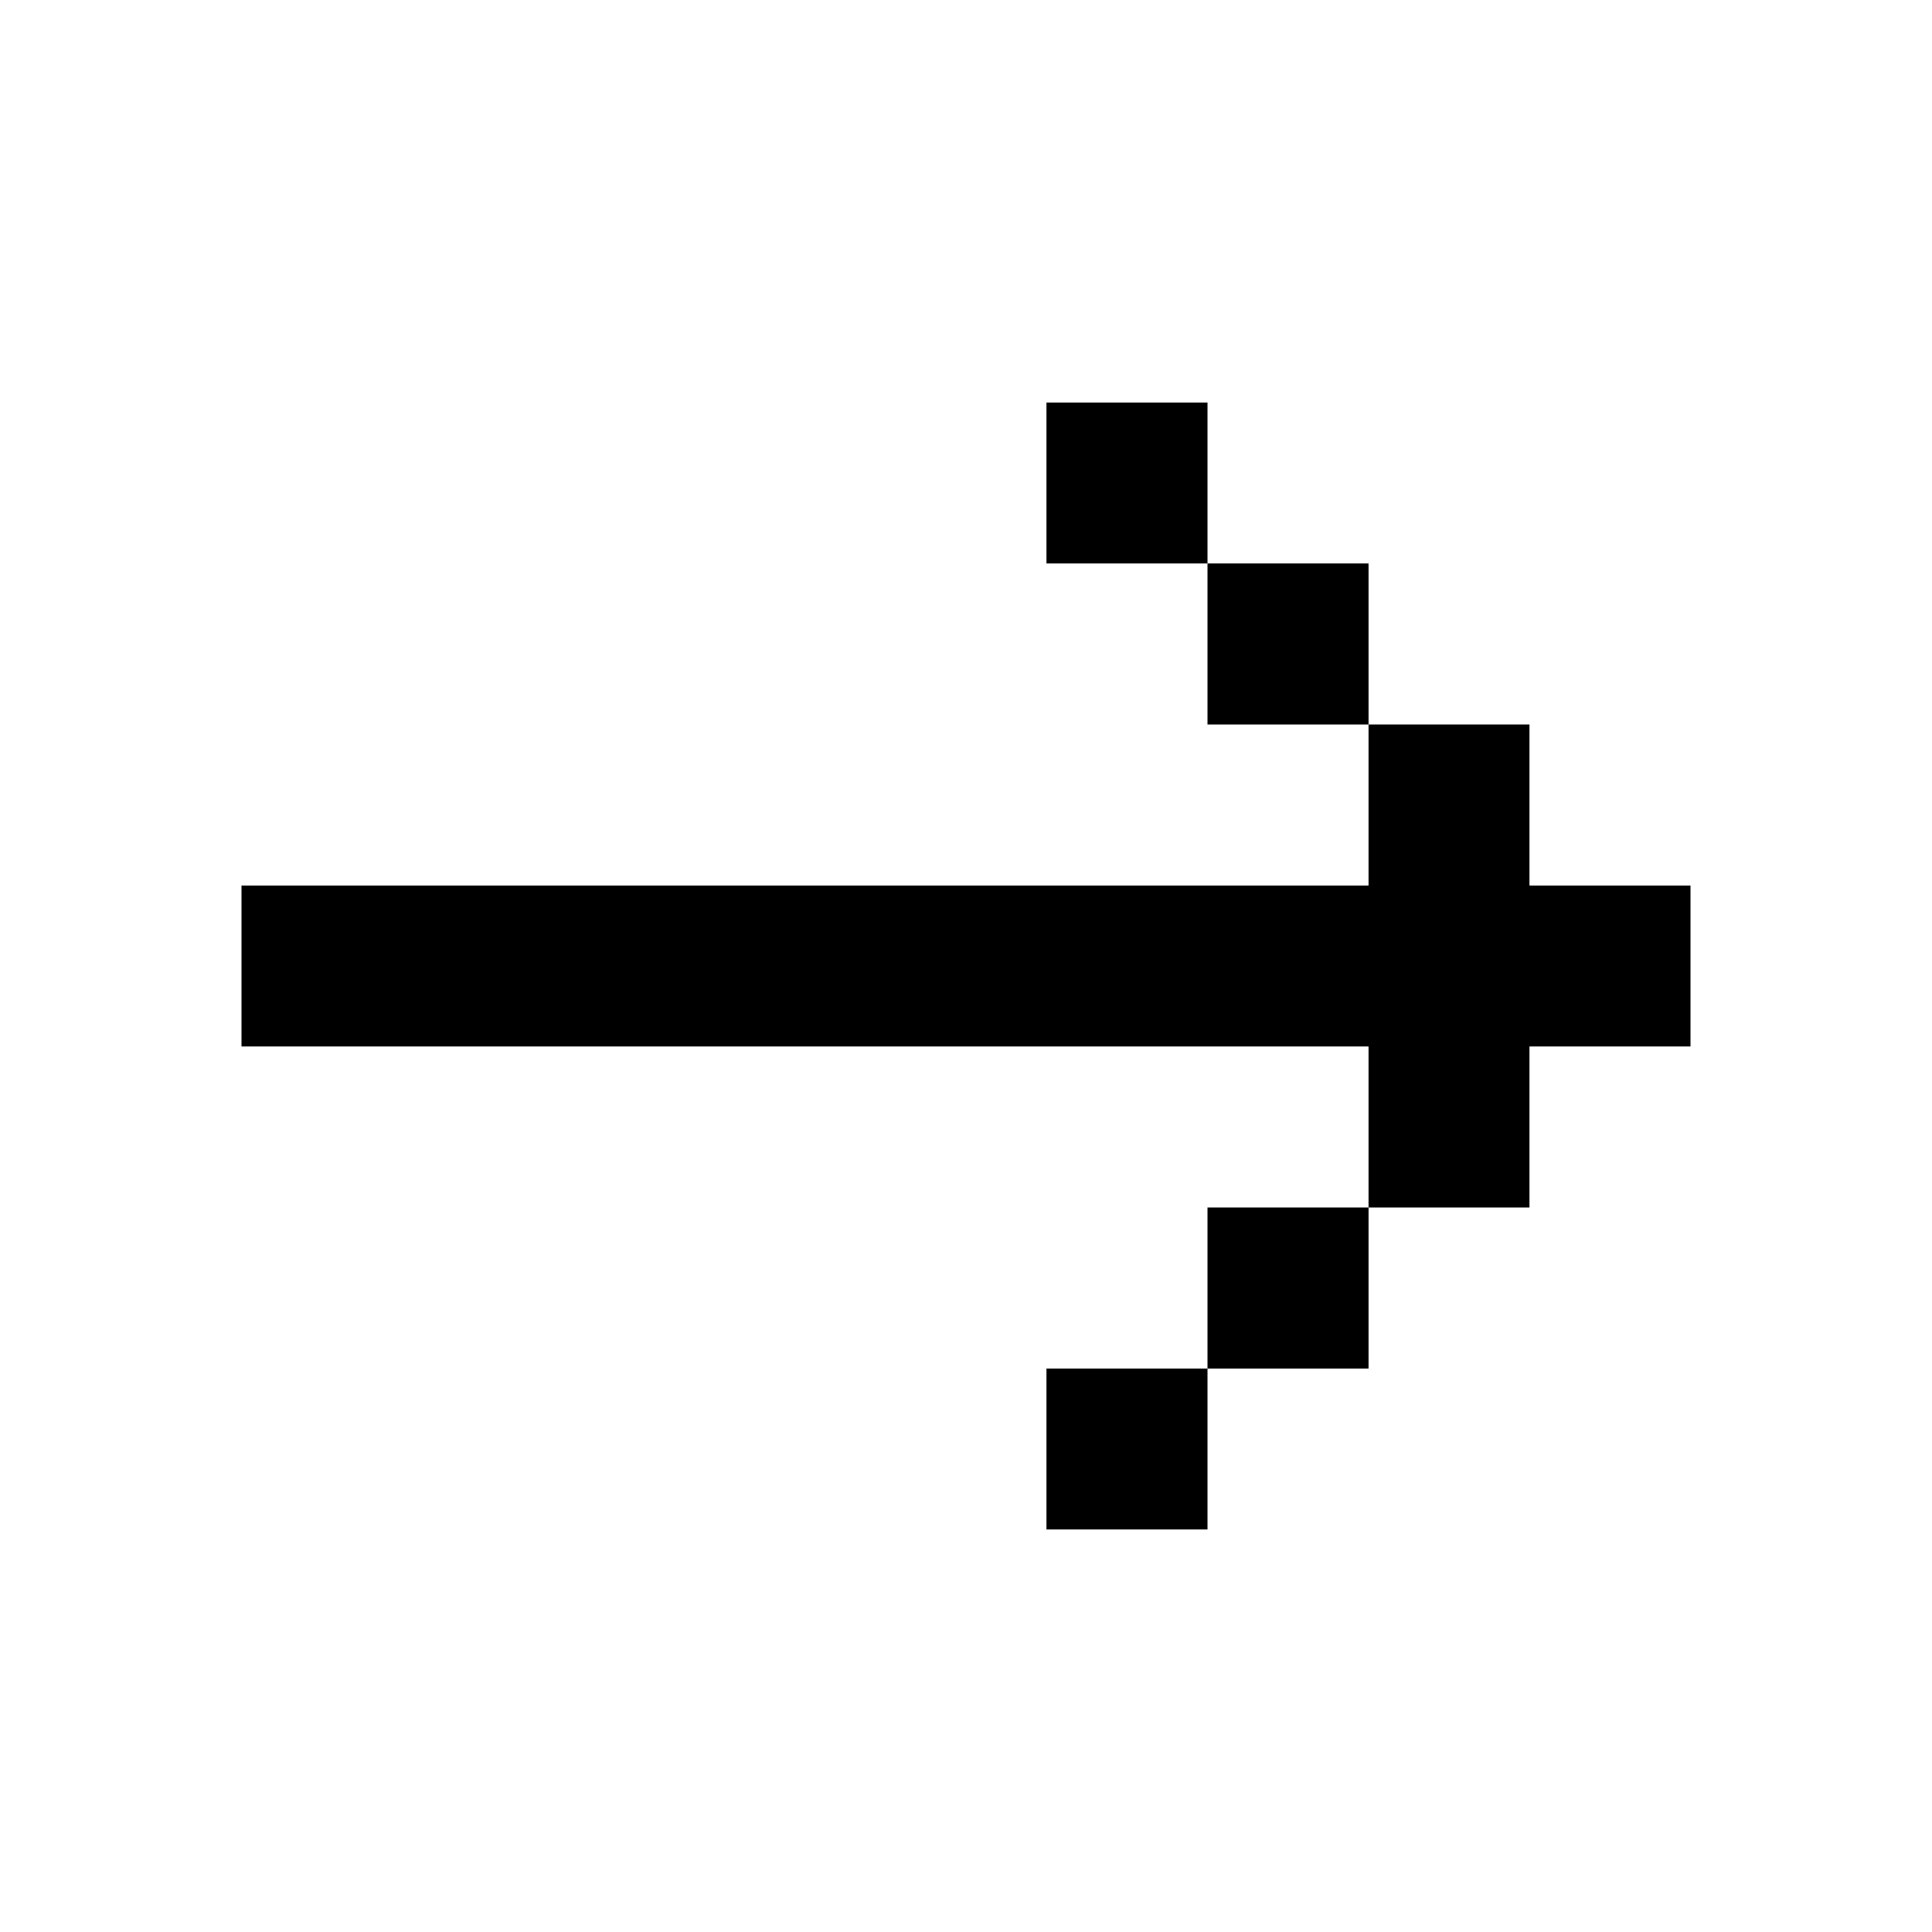
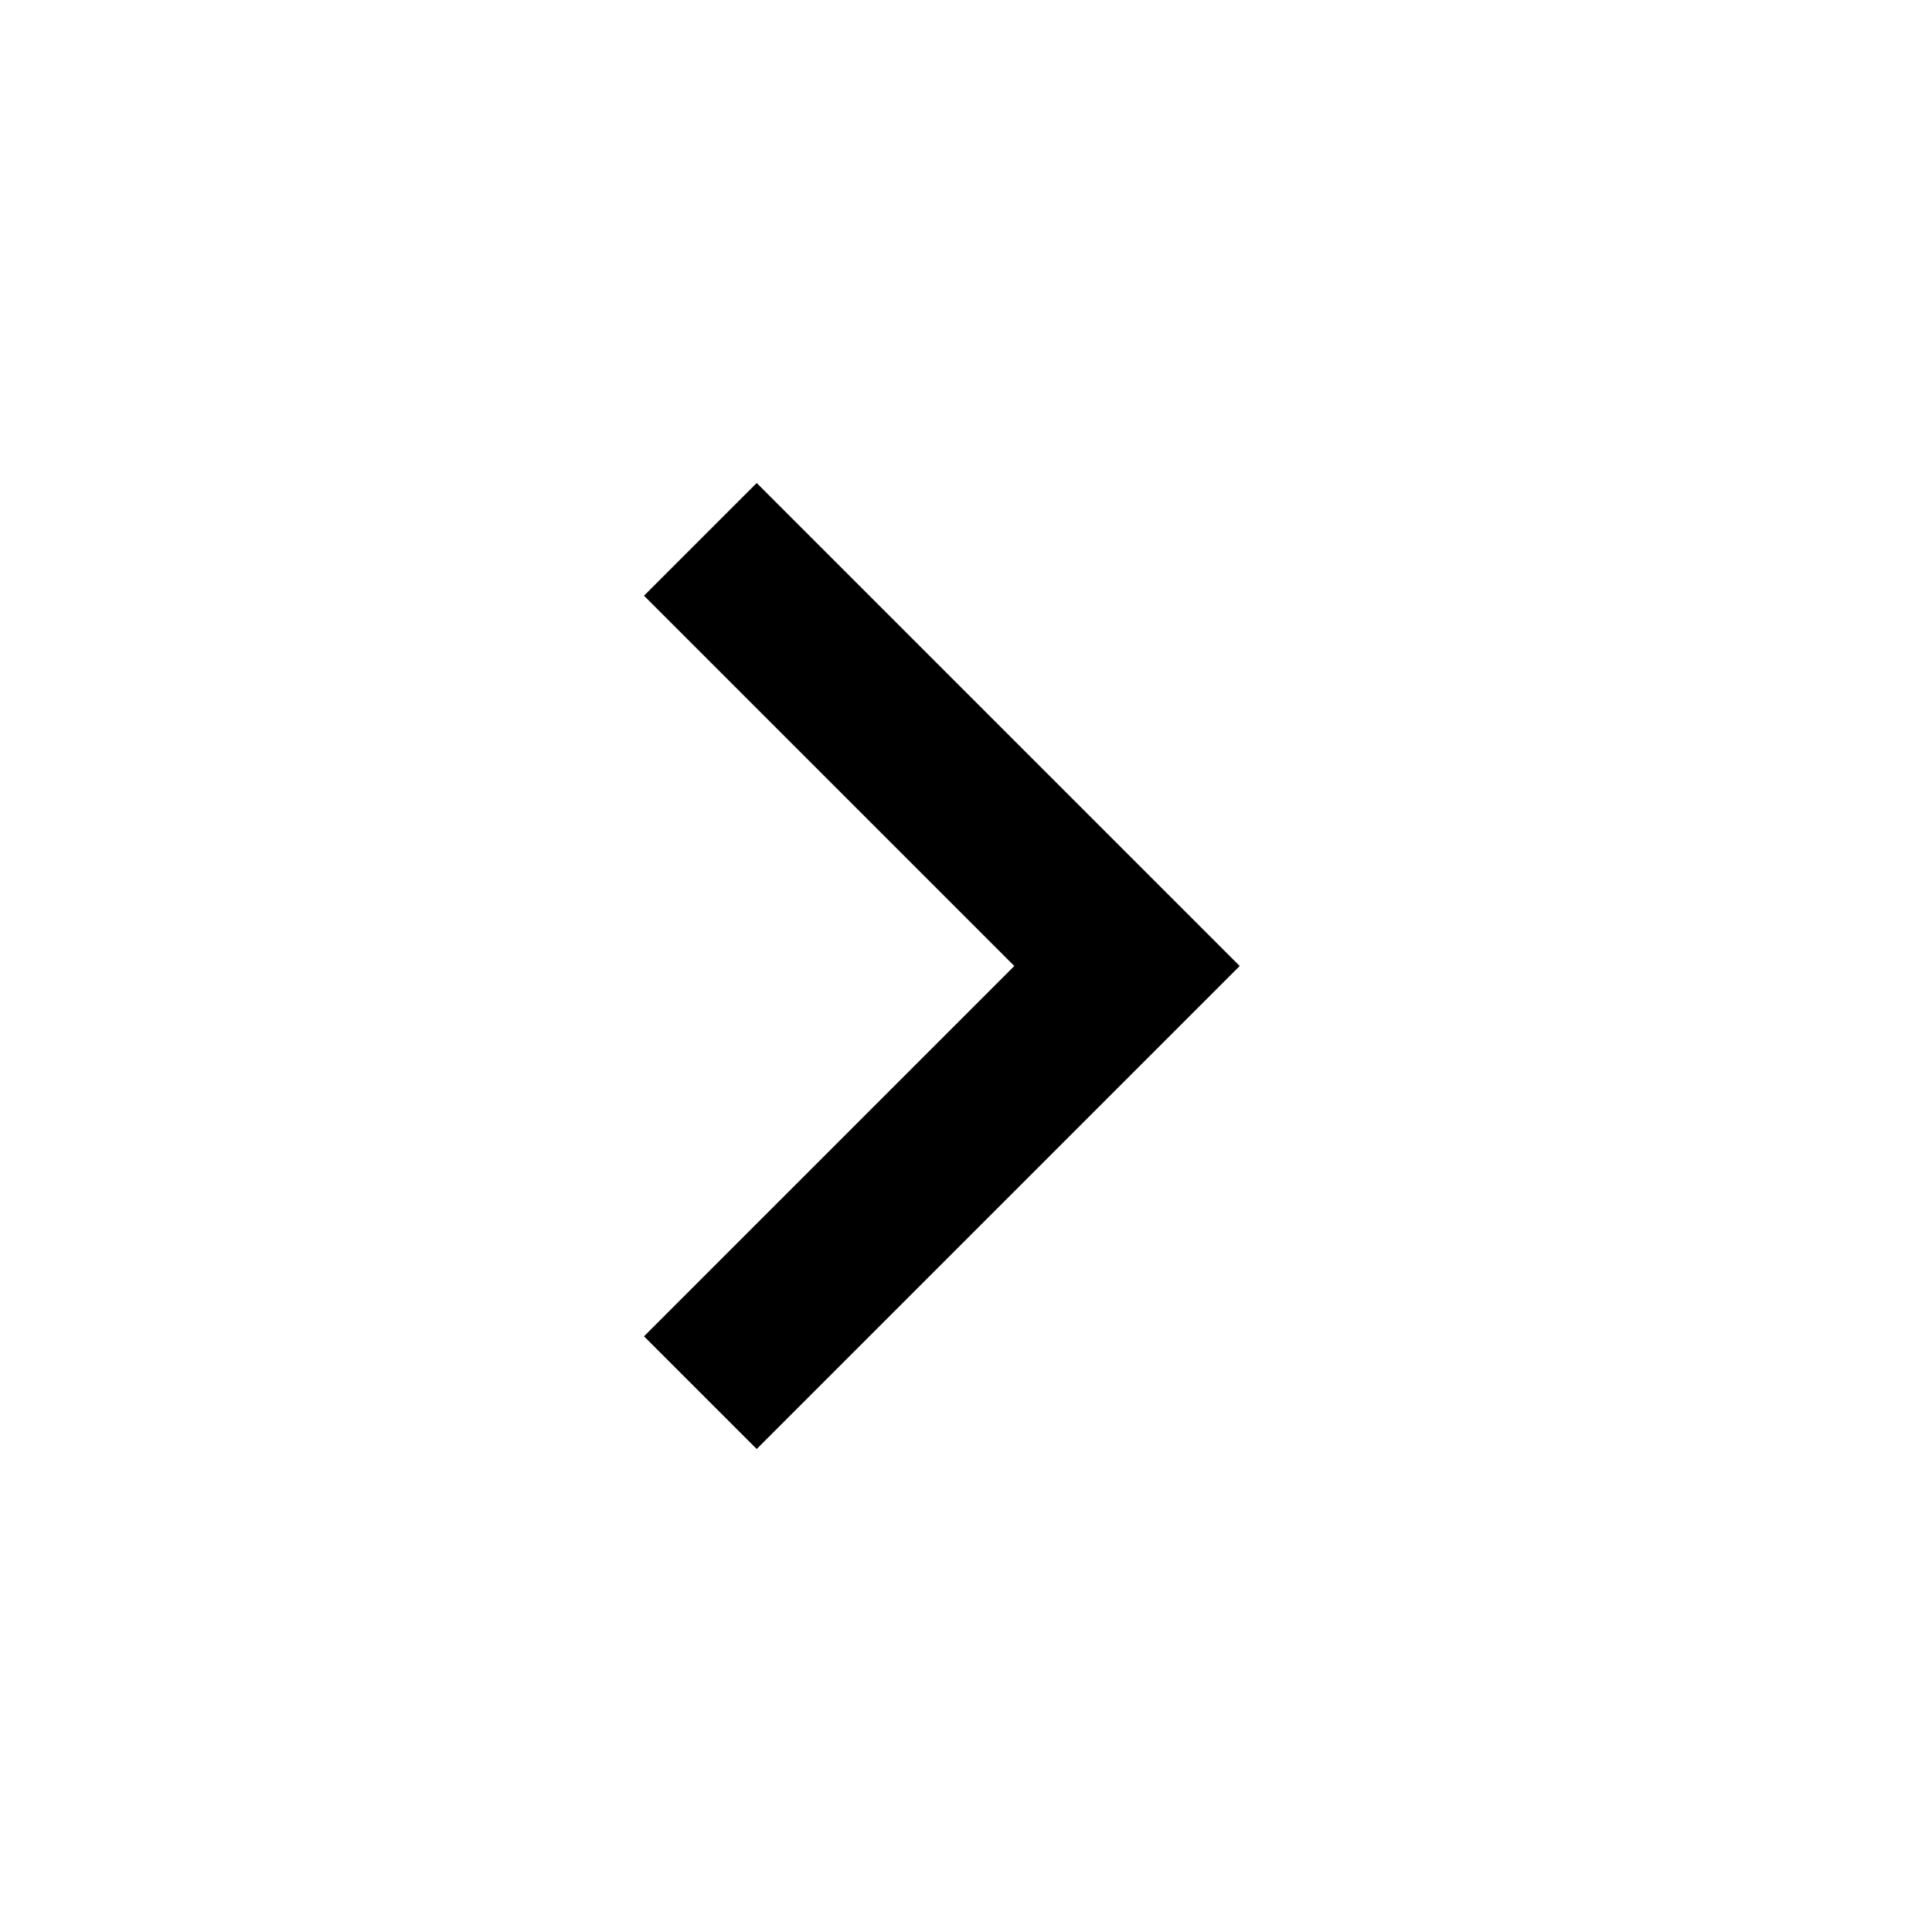
- <svg viewBox="0 0 24 24" fill="currentColor">
-   <path d="M15 17V19H13V17H15ZM17 17H15V15H17V17ZM19 11H21V13H19V15H17V13H3V11H17V9H19V11ZM17 9H15V7H17V9ZM15 7H13V5H15V7Z" />
+ <svg xmlns="http://www.w3.org/2000/svg" height="24px" viewBox="0 -960 960 960" width="24px" fill="currentColor">
+   <path d="M504-480 320-664l56-56 240 240-240 240-56-56 184-184Z" />
</svg>
